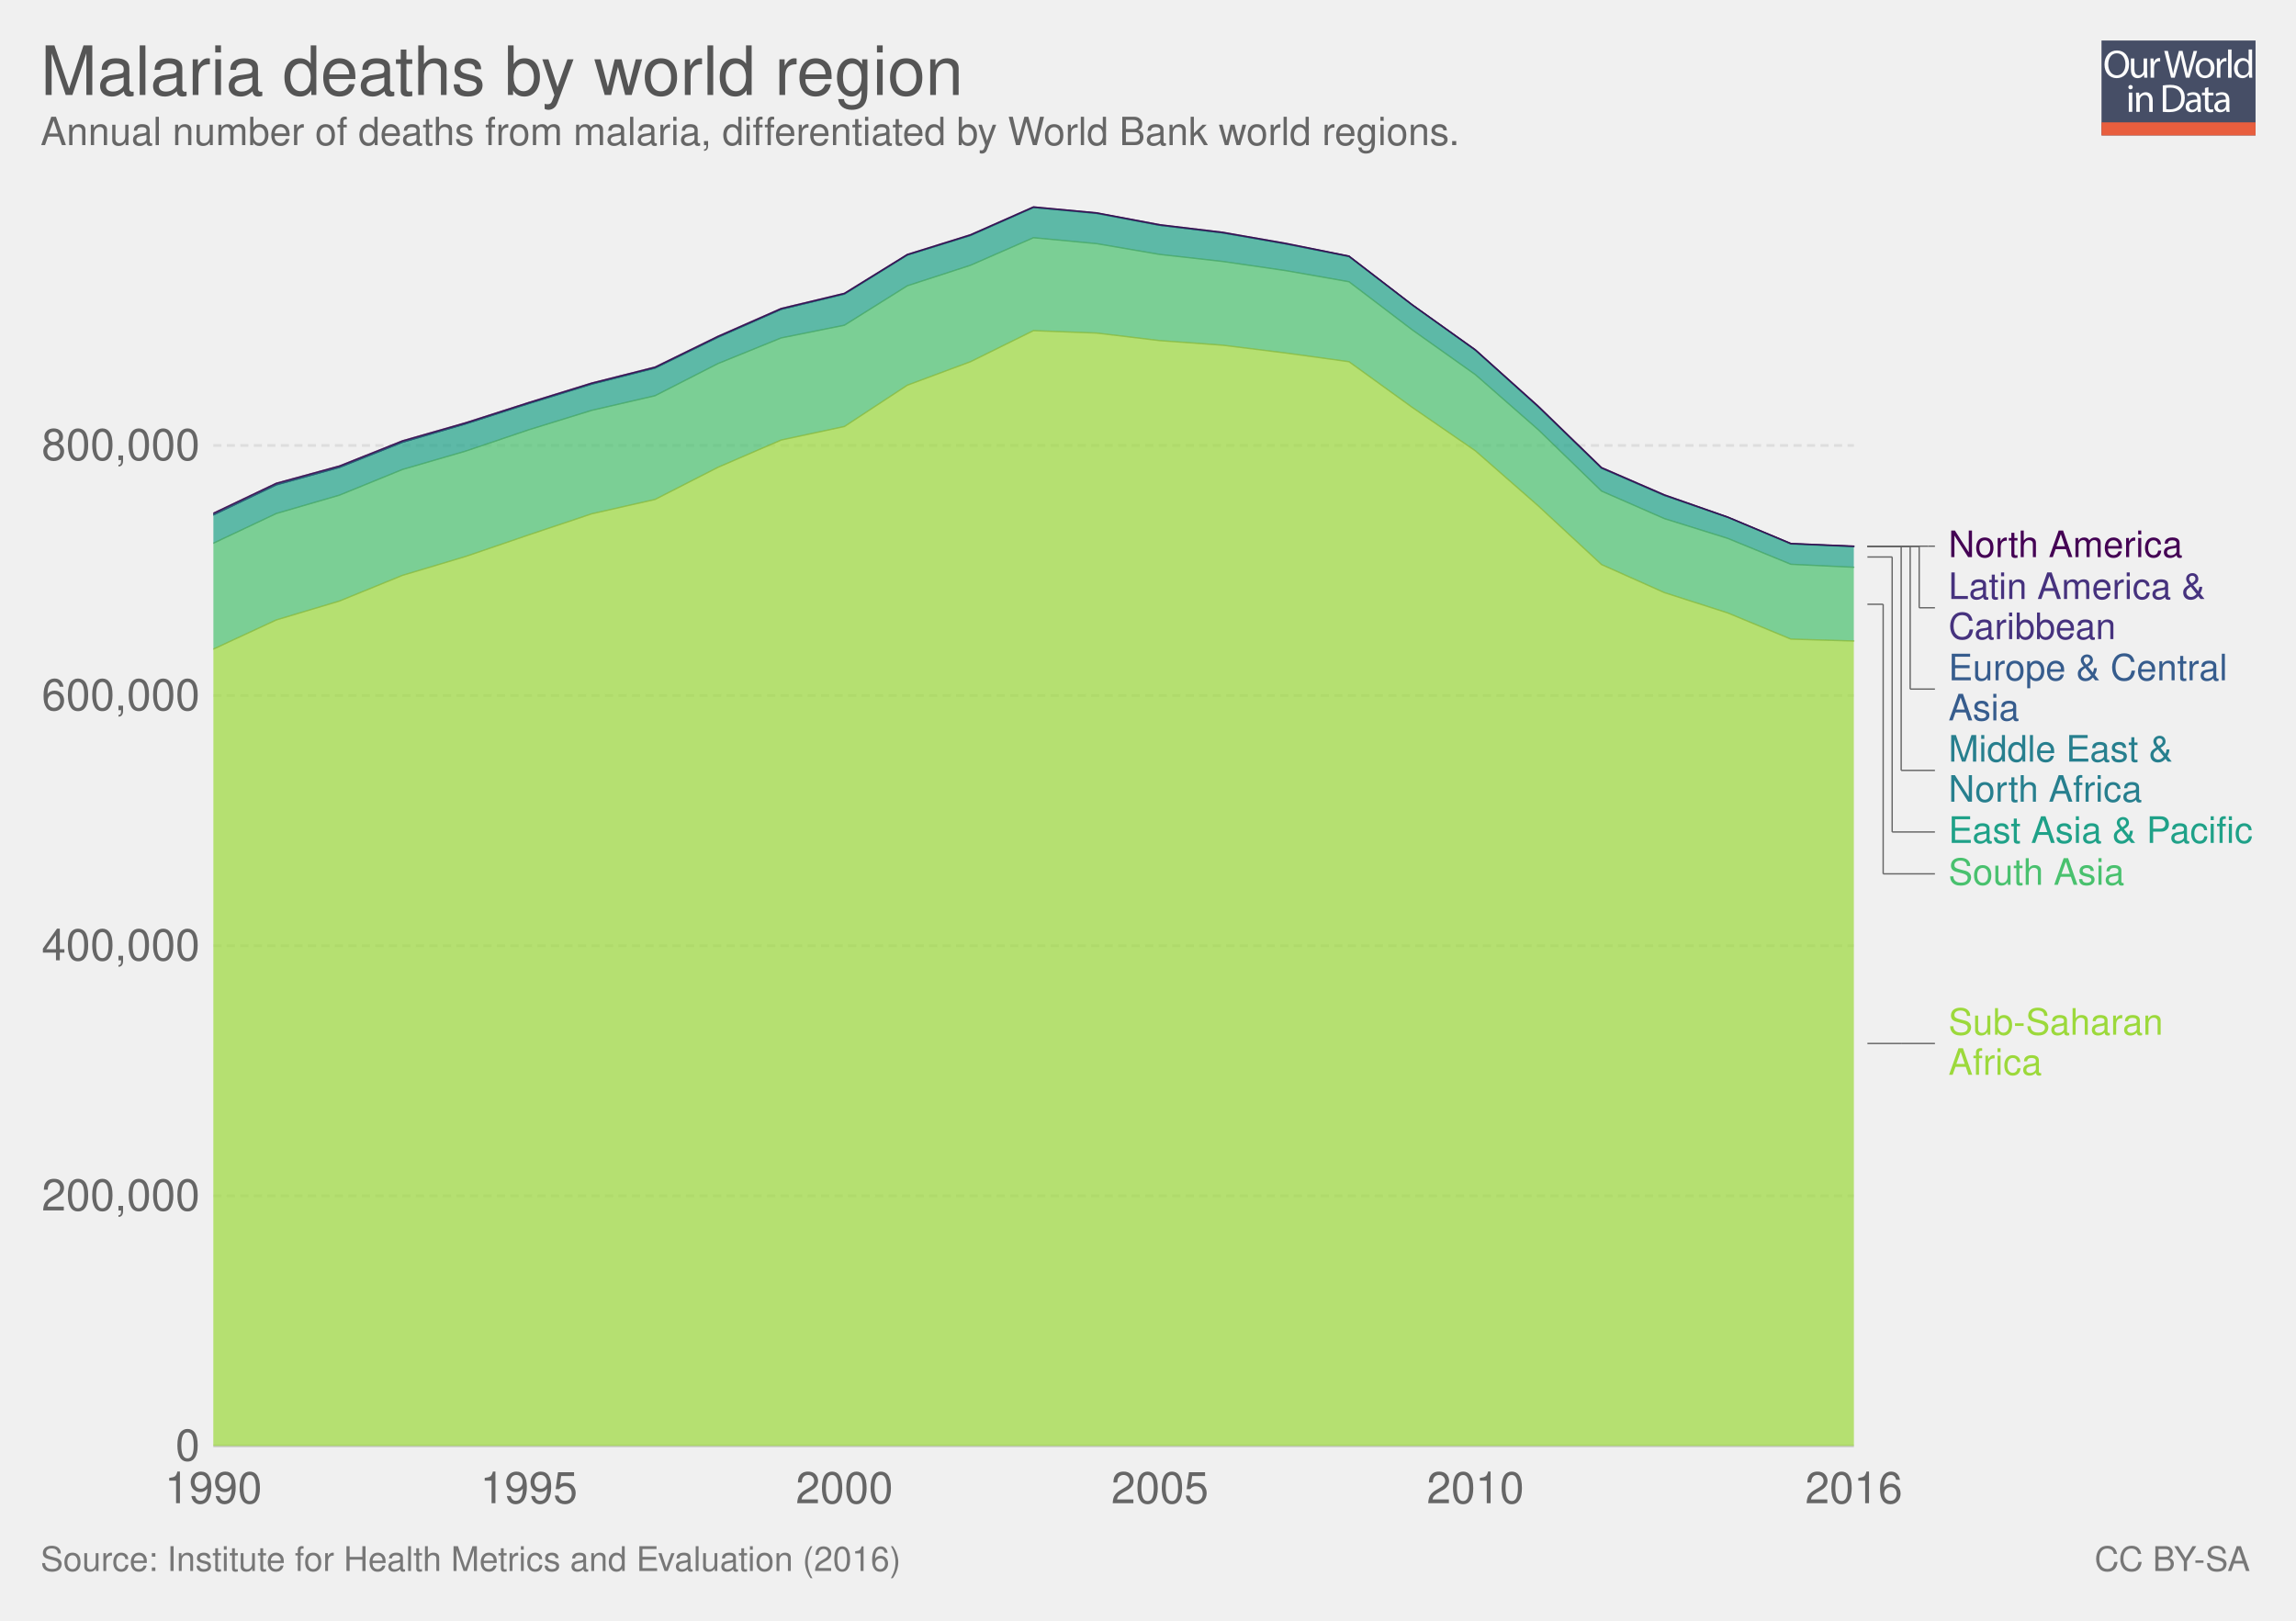
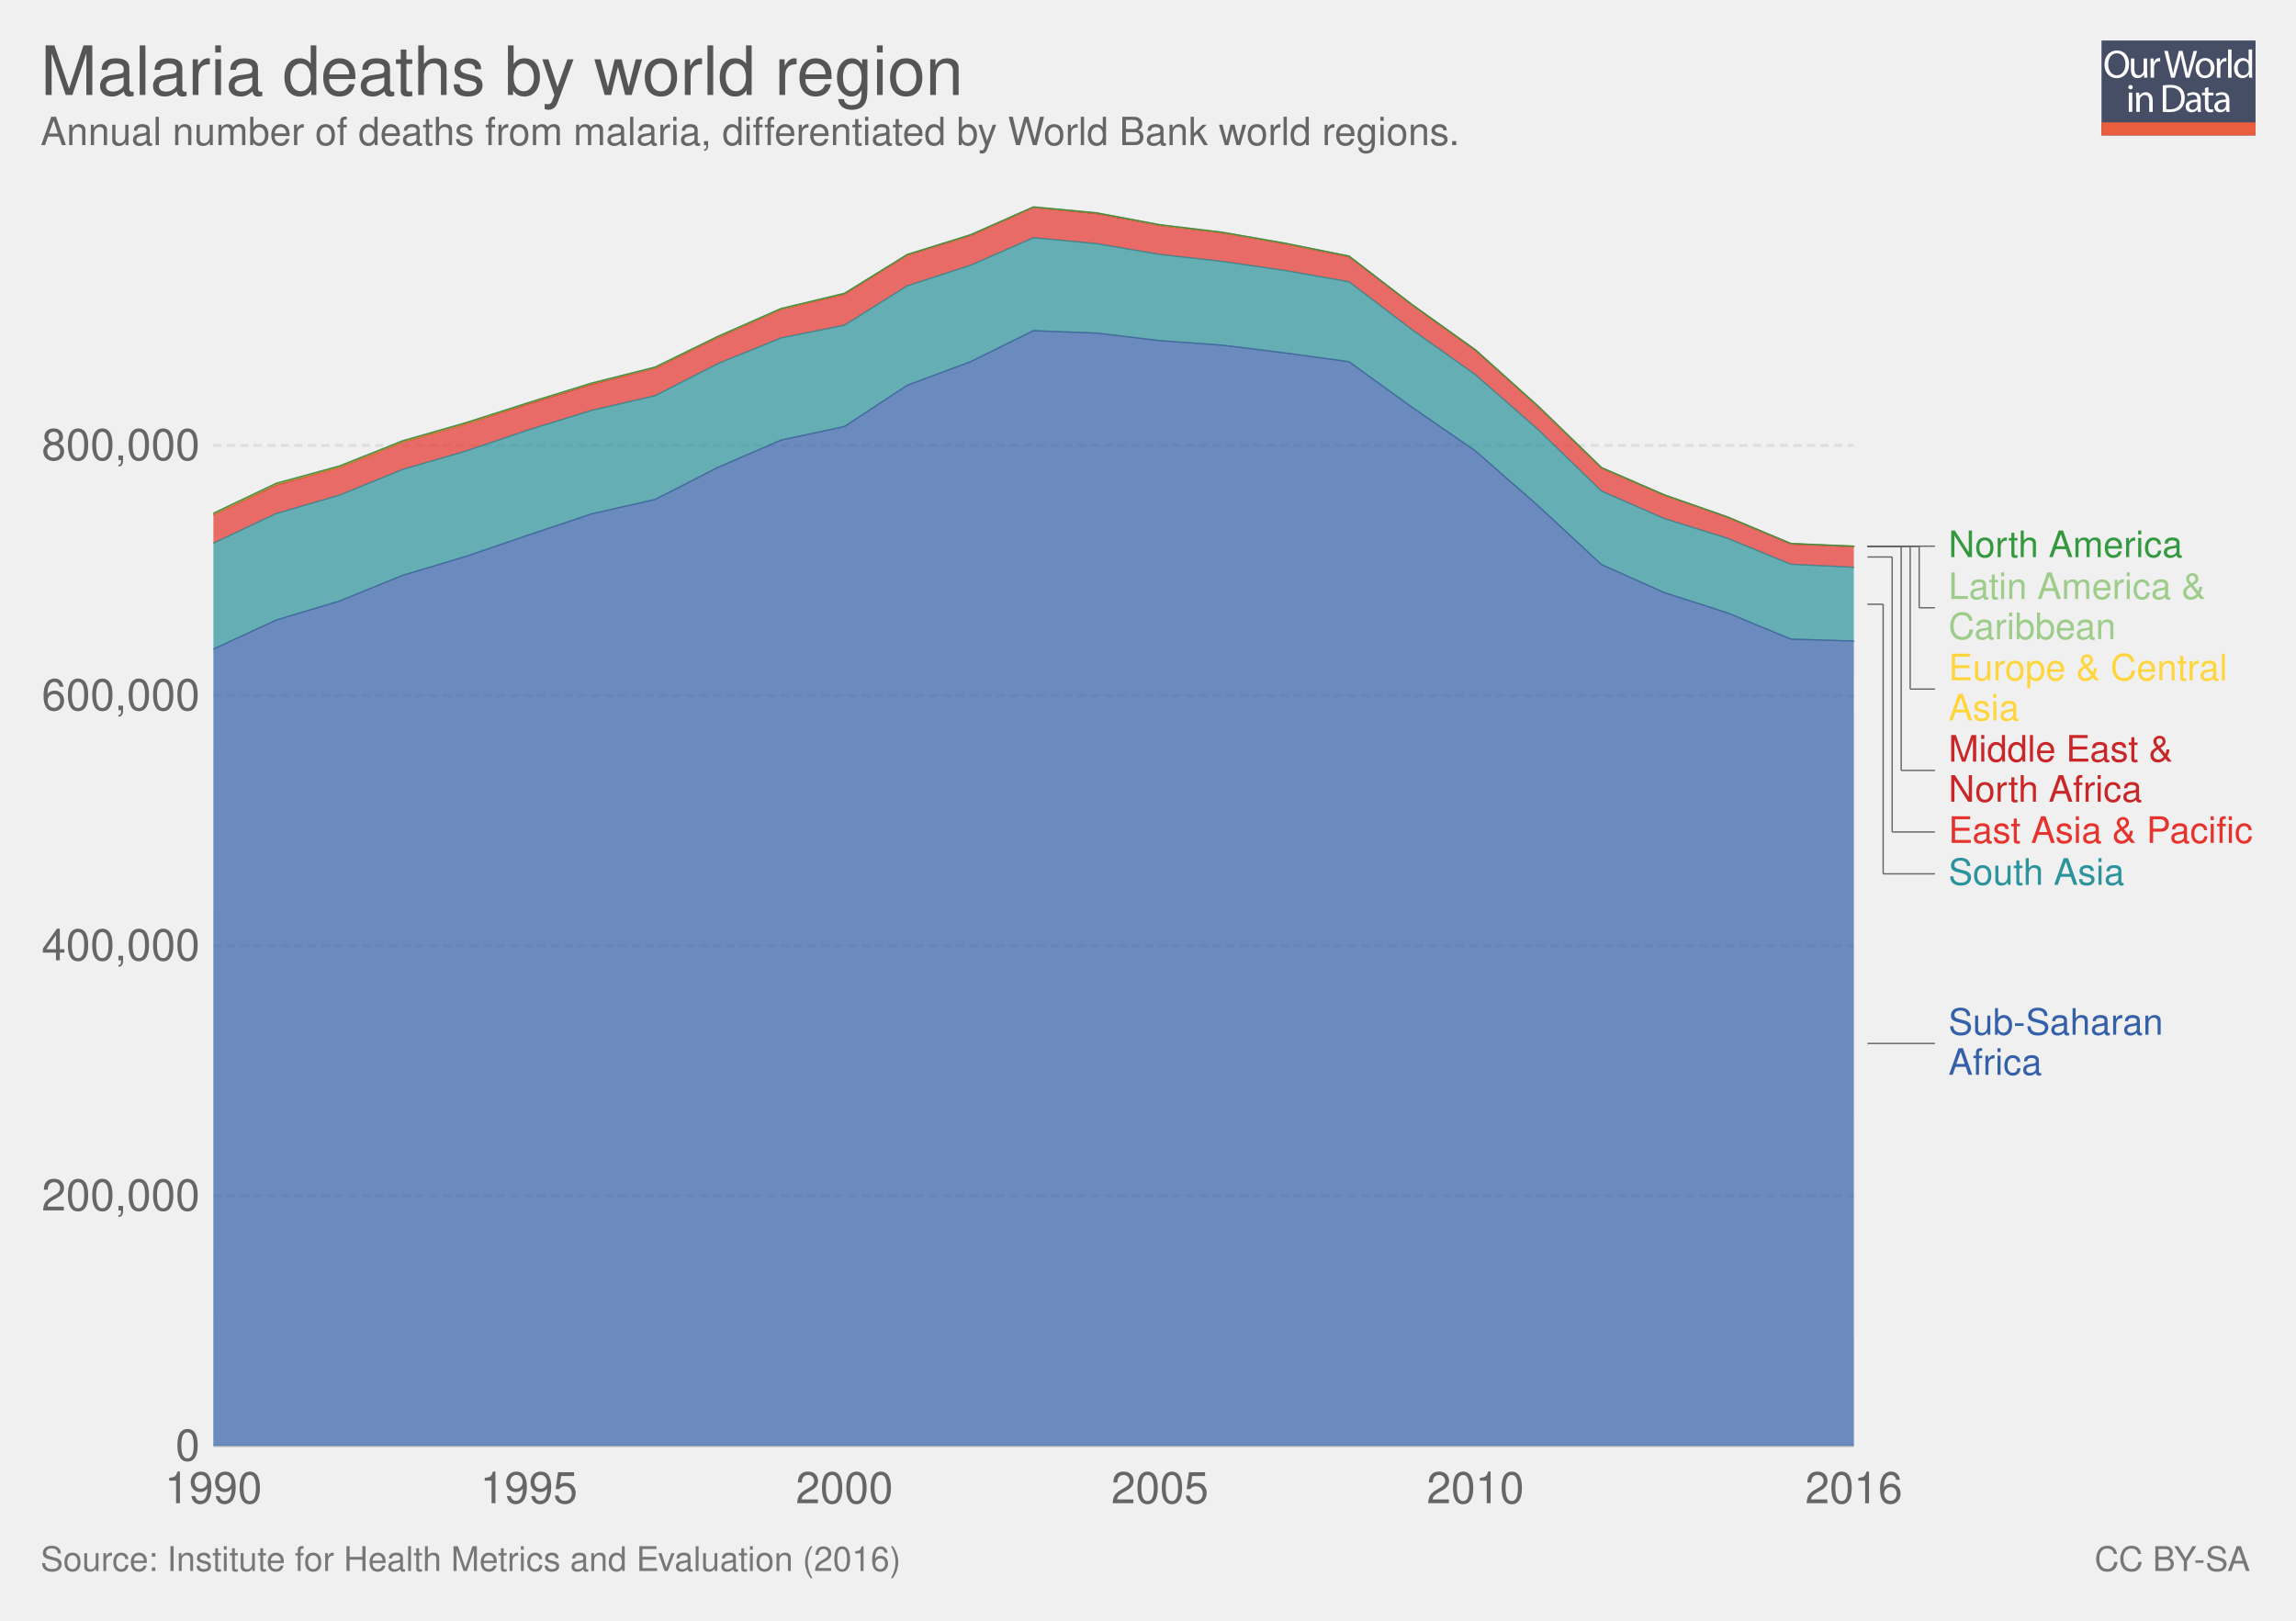
<svg xmlns="http://www.w3.org/2000/svg" xmlns:xlink="http://www.w3.org/1999/xlink" version="1.1" style="font-family: 'Helvetica Neue', Helvetica, Arial, sans-serif; font-size: 18px; background-color: white; text-rendering: optimizeLegibility; -webkit-font-smoothing: antialiased;" width="850" height="600">
  <g class="ChartTab">
    <g class="HeaderView">
      <g opacity="0.8" transform="translate(778, 15) scale(0.27)">
        <a xlink:href="https://ourworldindata.org" target="_blank">
          <g>
            <rect x="0" y="0" fill="#1B2543" width="211.2" height="130.1" />
            <rect x="0" y="112.2" fill="#E63912" width="211.2" height="17.9" />
            <g>
              <rect x="1.2" y="12.3" fill="none" width="210.2" height="99.2" />
              <path fill="#FFFFFF" d="M37.8,32.2c0,12.7-7.7,19.4-17.1,19.4c-9.7,0-16.6-7.5-16.6-18.7c0-11.7,7.3-19.3,17.1-19.3 C31.3,13.7,37.8,21.3,37.8,32.2z M9.2,32.8c0,7.9,4.3,14.9,11.8,14.9c7.5,0,11.8-6.9,11.8-15.3c0-7.3-3.8-14.9-11.8-14.9 C13.1,17.5,9.2,24.8,9.2,32.8z" />
              <path fill="#FFFFFF" d="M62.7,43.8c0,2.7,0.1,5.1,0.2,7.2h-4.3l-0.3-4.3h-0.1c-1.3,2.1-4,4.9-8.8,4.9c-4.2,0-9.1-2.3-9.1-11.6 V24.6h4.8v14.6c0,5,1.5,8.4,5.9,8.4c3.2,0,5.5-2.2,6.3-4.4c0.3-0.7,0.4-1.6,0.4-2.5V24.6h4.8V43.8z" />
              <path fill="#FFFFFF" d="M67.3,32.8c0-3.1-0.1-5.8-0.2-8.2h4.2l0.2,5.2h0.2c1.2-3.5,4.1-5.8,7.3-5.8c0.5,0,0.9,0.1,1.4,0.2v4.5 c-0.5-0.1-1-0.2-1.6-0.2c-3.4,0-5.8,2.6-6.5,6.2c-0.1,0.7-0.2,1.4-0.2,2.2V51h-4.8V32.8z" />
              <path fill="#FFFFFF" d="M95.4,51l-9.4-36.8h5l4.4,18.6c1.1,4.6,2.1,9.2,2.7,12.7h0.1c0.6-3.7,1.8-8,3-12.8l4.9-18.5h5l4.5,18.7 c1,4.4,2,8.7,2.6,12.6h0.1c0.8-4,1.8-8.1,3-12.7l4.9-18.5h4.9L120.6,51h-5L111,31.9c-1.1-4.7-1.9-8.3-2.4-12h-0.1 c-0.7,3.7-1.5,7.3-2.8,12L100.4,51H95.4z" />
              <path fill="#FFFFFF" d="M154.9,37.6c0,9.8-6.8,14-13.2,14c-7.2,0-12.7-5.2-12.7-13.6c0-8.8,5.8-14,13.1-14 C149.8,24,154.9,29.5,154.9,37.6z M133.9,37.9c0,5.8,3.3,10.1,8,10.1c4.6,0,8-4.3,8-10.3c0-4.5-2.2-10.1-7.9-10.1 C136.3,27.6,133.9,32.8,133.9,37.9z" />
              <path fill="#FFFFFF" d="M158.2,32.8c0-3.1-0.1-5.8-0.2-8.2h4.2l0.2,5.2h0.2c1.2-3.5,4.1-5.8,7.3-5.8c0.5,0,0.9,0.1,1.4,0.2v4.5 c-0.5-0.1-1-0.2-1.6-0.2c-3.4,0-5.8,2.6-6.5,6.2c-0.1,0.7-0.2,1.4-0.2,2.2V51h-4.8V32.8z" />
              <path fill="#FFFFFF" d="M173.5,12.3h4.8V51h-4.8V12.3z" />
              <path fill="#FFFFFF" d="M206.5,12.3v31.9c0,2.3,0.1,5,0.2,6.8h-4.3l-0.2-4.6H202c-1.5,2.9-4.7,5.2-9,5.2 c-6.4,0-11.3-5.4-11.3-13.4c-0.1-8.8,5.4-14.2,11.9-14.2c4,0,6.8,1.9,8,4h0.1V12.3H206.5z M201.7,35.4c0-0.6-0.1-1.4-0.2-2 c-0.7-3.1-3.3-5.6-6.9-5.6c-5,0-7.9,4.4-7.9,10.2c0,5.3,2.6,9.8,7.8,9.8c3.2,0,6.2-2.1,7.1-5.7c0.2-0.7,0.2-1.3,0.2-2.1V35.4z" />
              <path fill="#FFFFFF" d="M42.8,64c0.1,1.6-1.1,2.9-3.1,2.9c-1.7,0-2.9-1.3-2.9-2.9c0-1.7,1.3-3,3-3C41.7,61,42.8,62.3,42.8,64z M37.4,97.8V71.4h4.8v26.4H37.4z" />
              <path fill="#FFFFFF" d="M47.5,78.6c0-2.7-0.1-5-0.2-7.1h4.3l0.3,4.4h0.1c1.3-2.5,4.4-5,8.8-5c3.7,0,9.4,2.2,9.4,11.2v15.8h-4.8 V82.6c0-4.3-1.6-7.8-6.1-7.8c-3.2,0-5.6,2.2-6.5,4.9c-0.2,0.6-0.3,1.4-0.3,2.2v15.9h-4.8V78.6z" />
              <path fill="#FFFFFF" d="M84,61.6c2.9-0.4,6.3-0.8,10.1-0.8c6.8,0,11.7,1.6,14.9,4.6c3.3,3,5.2,7.3,5.2,13.2c0,6-1.9,10.9-5.3,14.3 c-3.4,3.4-9.1,5.3-16.3,5.3c-3.4,0-6.2-0.2-8.6-0.4V61.6z M88.8,94.1c1.2,0.2,3,0.3,4.8,0.3c10.2,0,15.7-5.7,15.7-15.6 c0.1-8.7-4.9-14.2-14.9-14.2c-2.5,0-4.3,0.2-5.6,0.5V94.1z" />
              <path fill="#FFFFFF" d="M132.1,97.8l-0.4-3.3h-0.2c-1.5,2.1-4.3,3.9-8.1,3.9c-5.4,0-8.1-3.8-8.1-7.6c0-6.4,5.7-9.9,15.9-9.8v-0.5 c0-2.2-0.6-6.1-6-6.1c-2.5,0-5,0.8-6.9,2l-1.1-3.2c2.2-1.4,5.4-2.3,8.7-2.3c8.1,0,10.1,5.5,10.1,10.8v9.9c0,2.3,0.1,4.5,0.4,6.3 H132.1z M131.4,84.4c-5.3-0.1-11.2,0.8-11.2,5.9c0,3.1,2.1,4.6,4.5,4.6c3.4,0,5.6-2.2,6.4-4.4c0.2-0.5,0.3-1,0.3-1.5V84.4z" />
              <path fill="#FFFFFF" d="M146.6,63.9v7.6h6.9v3.7h-6.9v14.2c0,3.3,0.9,5.1,3.6,5.1c1.3,0,2.2-0.2,2.8-0.3l0.2,3.6 c-0.9,0.4-2.4,0.7-4.3,0.7c-2.2,0-4-0.7-5.2-2c-1.4-1.4-1.9-3.8-1.9-6.9V75.1h-4.1v-3.7h4.1v-6.3L146.6,63.9z" />
              <path fill="#FFFFFF" d="M171.4,97.8l-0.4-3.3h-0.2c-1.5,2.1-4.3,3.9-8.1,3.9c-5.4,0-8.1-3.8-8.1-7.6c0-6.4,5.7-9.9,15.9-9.8v-0.5 c0-2.2-0.6-6.1-6-6.1c-2.5,0-5,0.8-6.9,2l-1.1-3.2c2.2-1.4,5.4-2.3,8.7-2.3c8.1,0,10.1,5.5,10.1,10.8v9.9c0,2.3,0.1,4.5,0.4,6.3 H171.4z M170.7,84.4c-5.3-0.1-11.2,0.8-11.2,5.9c0,3.1,2.1,4.6,4.5,4.6c3.4,0,5.6-2.2,6.4-4.4c0.2-0.5,0.3-1,0.3-1.5V84.4z" />
            </g>
          </g>
        </a>
      </g>
      <a href="https://ourworldindata.org/grapher/malaria-deaths-by-world-region" target="_blank">
        <text font-size="25.20" x="15.0" y="35.2" fill="#555">
          <tspan x="15" y="35.16">Malaria deaths by world region</tspan>
        </text>
      </a>
      <text font-size="14.40" x="15.0" y="53.7" fill="#666">
        <tspan x="15" y="53.72">Annual number of deaths from malaria, differentiated by World Bank world regions.</tspan>
      </text>
    </g>
    <g class="StackedArea">
      <defs>
        <clipPath id="boundsClip-1">
          <rect x="78.968" y="0" width="820" height="959.8" />
        </clipPath>
      </defs>
      <g class="AxisBoxView">
        <g class="HorizontalAxis">
          <text x="79" y="556.5" fill="#666" text-anchor="middle" font-size="16.2">1990</text>
          <text x="195.8" y="556.5" fill="#666" text-anchor="middle" font-size="16.2">1995</text>
          <text x="312.6" y="556.5" fill="#666" text-anchor="middle" font-size="16.2">2000</text>
          <text x="429.4" y="556.5" fill="#666" text-anchor="middle" font-size="16.2">2005</text>
          <text x="546.2" y="556.5" fill="#666" text-anchor="middle" font-size="16.2">2010</text>
          <text x="686.3" y="556.5" fill="#666" text-anchor="middle" font-size="16.2">2016</text>
        </g>
        <g class="VerticalAxis">
          <text x="73.97" y="535.3" fill="#666" dominant-baseline="middle" text-anchor="end" font-size="16.2">0</text>
          <text x="73.97" y="442.7" fill="#666" dominant-baseline="middle" text-anchor="end" font-size="16.2">200,000</text>
          <text x="73.97" y="350.1" fill="#666" dominant-baseline="middle" text-anchor="end" font-size="16.2">400,000</text>
          <text x="73.97" y="257.5" fill="#666" dominant-baseline="middle" text-anchor="end" font-size="16.2">600,000</text>
          <text x="73.97" y="164.9" fill="#666" dominant-baseline="middle" text-anchor="end" font-size="16.2">800,000</text>
        </g>
        <g class="AxisGridLines">
          <line x1="78.97" y1="535.3" x2="686.33" y2="535.3" stroke="#ccc" />
          <line x1="78.97" y1="442.7" x2="686.33" y2="442.7" stroke="#ddd" stroke-dasharray="3,2" />
          <line x1="78.97" y1="350.1" x2="686.33" y2="350.1" stroke="#ddd" stroke-dasharray="3,2" />
          <line x1="78.97" y1="257.5" x2="686.33" y2="257.5" stroke="#ddd" stroke-dasharray="3,2" />
          <line x1="78.97" y1="164.9" x2="686.33" y2="164.9" stroke="#ddd" stroke-dasharray="3,2" />
        </g>
      </g>
      <g clip-path="url(#boundsClip-1)">
        <g class="HeightedLegend clickable">
          <g class="legendMark">
            <g class="indicator">
              <line x1="691.33" y1="202.2" x2="713.83" y2="202.2" stroke="#666" stroke-width="0.5" />
              <line x1="713.83" y1="202.2" x2="713.83" y2="202.2" stroke="#666" stroke-width="0.5" />
              <line x1="713.83" y1="202.2" x2="716.33" y2="202.2" stroke="#666" stroke-width="0.5" />
            </g>
            <rect x="686.33" y="195.45" width="121.4" height="13.5" fill="#fff" opacity="0" />
-             <text font-size="13.50" x="721.3" y="206.3" fill="rgb(68, 1, 84)">
+             <text font-size="13.50" x="721.3" y="206.3" fill="#34983f">
              <tspan x="721.33" y="206.25">North America</tspan>
            </text>
          </g>
          <g class="legendMark">
            <g class="indicator">
              <line x1="691.33" y1="202.3" x2="710.497" y2="202.3" stroke="#666" stroke-width="0.5" />
              <line x1="710.497" y1="202.3" x2="710.497" y2="225" stroke="#666" stroke-width="0.5" />
              <line x1="710.497" y1="225" x2="716.33" y2="225" stroke="#666" stroke-width="0.5" />
            </g>
            <rect x="686.33" y="210.95" width="130.58" height="28.1" fill="#fff" opacity="0" />
-             <text font-size="13.50" x="721.3" y="221.8" fill="rgb(70, 50, 126)">
+             <text font-size="13.50" x="721.3" y="221.8" fill="#9ecc8a">
              <tspan x="721.33" y="221.75">Latin America &amp;</tspan>
              <tspan x="721.33" y="236.6">Caribbean</tspan>
            </text>
          </g>
          <g class="legendMark">
            <g class="indicator">
              <line x1="691.33" y1="202.3" x2="707.163" y2="202.3" stroke="#666" stroke-width="0.5" />
              <line x1="707.163" y1="202.3" x2="707.163" y2="255.1" stroke="#666" stroke-width="0.5" />
              <line x1="707.163" y1="255.1" x2="716.33" y2="255.1" stroke="#666" stroke-width="0.5" />
            </g>
            <rect x="686.33" y="241.05" width="138.95" height="28.1" fill="#fff" opacity="0" />
-             <text font-size="13.50" x="721.3" y="251.8" fill="rgb(54, 92, 141)">
+             <text font-size="13.50" x="721.3" y="251.8" fill="#ffd53e">
              <tspan x="721.33" y="251.85">Europe &amp; Central</tspan>
              <tspan x="721.33" y="266.7">Asia</tspan>
            </text>
          </g>
          <g class="legendMark">
            <g class="indicator">
              <line x1="691.33" y1="202.3" x2="703.83" y2="202.3" stroke="#666" stroke-width="0.5" />
              <line x1="703.83" y1="202.3" x2="703.83" y2="285.2" stroke="#666" stroke-width="0.5" />
              <line x1="703.83" y1="285.2" x2="716.33" y2="285.2" stroke="#666" stroke-width="0.5" />
            </g>
            <rect x="686.33" y="271.15" width="118.565" height="28.1" fill="#fff" opacity="0" />
-             <text font-size="13.50" x="721.3" y="281.9" fill="rgb(39, 127, 142)">
+             <text font-size="13.50" x="721.3" y="281.9" fill="#ca2628">
              <tspan x="721.33" y="281.95">Middle East &amp;</tspan>
              <tspan x="721.33" y="296.8">North Africa</tspan>
            </text>
          </g>
          <g class="legendMark">
            <g class="indicator">
              <line x1="691.33" y1="206.2" x2="700.497" y2="206.2" stroke="#666" stroke-width="0.5" />
              <line x1="700.497" y1="206.2" x2="700.497" y2="308" stroke="#666" stroke-width="0.5" />
              <line x1="700.497" y1="308" x2="716.33" y2="308" stroke="#666" stroke-width="0.5" />
            </g>
            <rect x="686.33" y="301.25" width="148.67" height="13.5" fill="#fff" opacity="0" />
-             <text font-size="13.50" x="721.3" y="312.1" fill="rgb(31, 161, 136)">
+             <text font-size="13.50" x="721.3" y="312.1" fill="#e6332e">
              <tspan x="721.33" y="312.05">East Asia &amp; Pacific</tspan>
            </text>
          </g>
          <g class="legendMark">
            <g class="indicator">
              <line x1="691.33" y1="223.7" x2="697.163" y2="223.7" stroke="#666" stroke-width="0.5" />
              <line x1="697.163" y1="223.7" x2="697.163" y2="323.5" stroke="#666" stroke-width="0.5" />
              <line x1="697.163" y1="323.5" x2="716.33" y2="323.5" stroke="#666" stroke-width="0.5" />
            </g>
            <rect x="686.33" y="316.75" width="100.61" height="13.5" fill="#fff" opacity="0" />
-             <text font-size="13.50" x="721.3" y="327.6" fill="rgb(73, 193, 110)">
+             <text font-size="13.50" x="721.3" y="327.6" fill="#2a939b">
              <tspan x="721.33" y="327.55">South Asia</tspan>
            </text>
          </g>
          <g class="legendMark">
            <g class="indicator">
              <line x1="691.33" y1="386.3" x2="703.83" y2="386.3" stroke="#666" stroke-width="0.5" />
              <line x1="703.83" y1="386.3" x2="703.83" y2="386.3" stroke="#666" stroke-width="0.5" />
              <line x1="703.83" y1="386.3" x2="716.33" y2="386.3" stroke="#666" stroke-width="0.5" />
            </g>
            <rect x="686.33" y="372.25" width="114.92" height="28.1" fill="#fff" opacity="0" />
-             <text font-size="13.50" x="721.3" y="383.1" fill="rgb(156, 217, 59)">
+             <text font-size="13.50" x="721.3" y="383.1" fill="#3360a9">
              <tspan x="721.33" y="383.05">Sub-Saharan</tspan>
              <tspan x="721.33" y="397.9">Africa</tspan>
            </text>
          </g>
        </g>
        <g class="Areas">
          <rect x="78.968" y="76.6" width="607.362" height="458.7" opacity="0" fill="rgba(255,255,255,0)" />
-           <path stroke-linecap="round" d="M79 240.3L102.3 229.5L125.7 222.5L149 213L172.4 206L195.8 198L219.1 190.2L242.5 184.9L265.8 173L289.2 162.9L312.6 157.9L335.9 142.6L359.3 133.9L382.6 122.4L406 123.3L429.4 126.1L452.7 127.8L476.1 130.7L499.4 133.9L522.8 150.8L546.2 166.9L569.5 187.3L592.9 209L616.2 219.4L639.6 226.9L663 236.6L686.3 237.3L686.33 535.3L78.968 535.3" fill="rgb(156, 217, 59)" fill-opacity="0.7" class="Sub__002dSaharan-Africa_0-area" />
-           <path stroke-linecap="round" d="M79 201.1L102.3 190.1L125.7 183.3L149 173.8L172.4 167L195.8 159.1L219.1 151.9L242.5 146.5L265.8 134.6L289.2 125.1L312.6 120.4L335.9 105.8L359.3 98.2L382.6 88L406 90.2L429.4 94.2L452.7 96.8L476.1 100.2L499.4 104.3L522.8 122.1L546.2 138.7L569.5 159.1L592.9 181.8L616.2 192L639.6 199.3L663 208.9L686.3 210L686.3 237.3L663 236.6L639.6 226.9L616.2 219.4L592.9 209L569.5 187.3L546.2 166.9L522.8 150.8L499.4 133.9L476.1 130.7L452.7 127.8L429.4 126.1L406 123.3L382.6 122.4L359.3 133.9L335.9 142.6L312.6 157.9L289.2 162.9L265.8 173L242.5 184.9L219.1 190.2L195.8 198L172.4 206L149 213L125.7 222.5L102.3 229.5L79 240.3" fill="rgb(73, 193, 110)" fill-opacity="0.7" class="South-Asia_0-area" />
-           <path stroke-linecap="round" d="M79 190.6L102.3 179.5L125.7 173L149 163.7L172.4 156.9L195.8 149.4L219.1 142.2L242.5 136.3L265.8 124.9L289.2 114.5L312.6 108.9L335.9 94.4L359.3 87.2L382.6 76.8L406 79L429.4 83.4L452.7 86.2L476.1 90.3L499.4 95L522.8 112.9L546.2 129.7L569.5 150.6L592.9 173.3L616.2 183.4L639.6 191.5L663 201.4L686.3 202.4L686.3 210L663 208.9L639.6 199.3L616.2 192L592.9 181.8L569.5 159.1L546.2 138.7L522.8 122.1L499.4 104.3L476.1 100.2L452.7 96.8L429.4 94.2L406 90.2L382.6 88L359.3 98.2L335.9 105.8L312.6 120.4L289.2 125.1L265.8 134.6L242.5 146.5L219.1 151.9L195.8 159.1L172.4 167L149 173.8L125.7 183.3L102.3 190.1L79 201.1" fill="rgb(31, 161, 136)" fill-opacity="0.7" class="East-Asia-__0026-Pacific_0-area" />
-           <path stroke-linecap="round" d="M79 190.6L102.3 179.5L125.7 173L149 163.7L172.4 156.9L195.8 149.4L219.1 142.2L242.5 136.2L265.8 124.8L289.2 114.5L312.6 108.8L335.9 94.4L359.3 87.1L382.6 76.8L406 79L429.4 83.4L452.7 86.2L476.1 90.3L499.4 94.9L522.8 112.9L546.2 129.6L569.5 150.6L592.9 173.3L616.2 183.4L639.6 191.5L663 201.3L686.3 202.3L686.3 202.4L663 201.4L639.6 191.5L616.2 183.4L592.9 173.3L569.5 150.6L546.2 129.7L522.8 112.9L499.4 95L476.1 90.3L452.7 86.2L429.4 83.4L406 79L382.6 76.8L359.3 87.2L335.9 94.4L312.6 108.9L289.2 114.5L265.8 124.9L242.5 136.3L219.1 142.2L195.8 149.4L172.4 156.9L149 163.7L125.7 173L102.3 179.5L79 190.6" fill="rgb(39, 127, 142)" fill-opacity="0.7" class="Middle-East-__0026-North-Africa_0-area" />
-           <path stroke-linecap="round" d="M79 190.6L102.3 179.4L125.7 173L149 163.7L172.4 156.9L195.8 149.3L219.1 142.1L242.5 136.2L265.8 124.8L289.2 114.5L312.6 108.8L335.9 94.4L359.3 87.1L382.6 76.8L406 78.9L429.4 83.4L452.7 86.2L476.1 90.3L499.4 94.9L522.8 112.9L546.2 129.6L569.5 150.6L592.9 173.3L616.2 183.4L639.6 191.5L663 201.3L686.3 202.3L686.3 202.3L663 201.3L639.6 191.5L616.2 183.4L592.9 173.3L569.5 150.6L546.2 129.6L522.8 112.9L499.4 94.9L476.1 90.3L452.7 86.2L429.4 83.4L406 79L382.6 76.8L359.3 87.1L335.9 94.4L312.6 108.8L289.2 114.5L265.8 124.8L242.5 136.2L219.1 142.2L195.8 149.4L172.4 156.9L149 163.7L125.7 173L102.3 179.5L79 190.6" fill="rgb(54, 92, 141)" fill-opacity="0.7" class="Europe-__0026-Central-Asia_0-area" />
-           <path stroke-linecap="round" d="M79 190L102.3 178.9L125.7 172.5L149 163.2L172.4 156.5L195.8 149L219.1 141.8L242.5 135.9L265.8 124.5L289.2 114.2L312.6 108.6L335.9 94.2L359.3 86.9L382.6 76.6L406 78.8L429.4 83.2L452.7 86L476.1 90.1L499.4 94.8L522.8 112.8L546.2 129.5L569.5 150.4L592.9 173.1L616.2 183.2L639.6 191.4L663 201.2L686.3 202.2L686.3 202.3L663 201.3L639.6 191.5L616.2 183.4L592.9 173.3L569.5 150.6L546.2 129.6L522.8 112.9L499.4 94.9L476.1 90.3L452.7 86.2L429.4 83.4L406 78.9L382.6 76.8L359.3 87.1L335.9 94.4L312.6 108.8L289.2 114.5L265.8 124.8L242.5 136.2L219.1 142.1L195.8 149.3L172.4 156.9L149 163.7L125.7 173L102.3 179.4L79 190.6" fill="rgb(70, 50, 126)" fill-opacity="0.7" class="Latin-America-__0026-Caribbean_0-area" />
-           <path stroke-linecap="round" d="M79 190L102.3 178.9L125.7 172.5L149 163.2L172.4 156.5L195.8 149L219.1 141.8L242.5 135.9L265.8 124.5L289.2 114.2L312.6 108.6L335.9 94.2L359.3 86.9L382.6 76.6L406 78.8L429.4 83.2L452.7 86L476.1 90.1L499.4 94.8L522.8 112.8L546.2 129.5L569.5 150.4L592.9 173.1L616.2 183.2L639.6 191.4L663 201.2L686.3 202.2L686.3 202.2L663 201.2L639.6 191.4L616.2 183.2L592.9 173.1L569.5 150.4L546.2 129.5L522.8 112.8L499.4 94.8L476.1 90.1L452.7 86L429.4 83.2L406 78.8L382.6 76.6L359.3 86.9L335.9 94.2L312.6 108.6L289.2 114.2L265.8 124.5L242.5 135.9L219.1 141.8L195.8 149L172.4 156.5L149 163.2L125.7 172.5L102.3 178.9L79 190" fill="rgb(68, 1, 84)" fill-opacity="0.7" class="North-America_0-area" />
-           <path stroke-linecap="round" d="M79 240.3L102.3 229.5L125.7 222.5L149 213L172.4 206L195.8 198L219.1 190.2L242.5 184.9L265.8 173L289.2 162.9L312.6 157.9L335.9 142.6L359.3 133.9L382.6 122.4L406 123.3L429.4 126.1L452.7 127.8L476.1 130.7L499.4 133.9L522.8 150.8L546.2 166.9L569.5 187.3L592.9 209L616.2 219.4L639.6 226.9L663 236.6L686.3 237.3" stroke="rgb(131, 182, 49)" stroke-opacity="0.7" stroke-width="0.5" fill="none" class="Sub__002dSaharan-Africa_0-border" />
-           <path stroke-linecap="round" d="M79 201.1L102.3 190.1L125.7 183.3L149 173.8L172.4 167L195.8 159.1L219.1 151.9L242.5 146.5L265.8 134.6L289.2 125.1L312.6 120.4L335.9 105.8L359.3 98.2L382.6 88L406 90.2L429.4 94.2L452.7 96.8L476.1 100.2L499.4 104.3L522.8 122.1L546.2 138.7L569.5 159.1L592.9 181.8L616.2 192L639.6 199.3L663 208.9L686.3 210" stroke="rgb(61, 161, 92)" stroke-opacity="0.7" stroke-width="0.5" fill="none" class="South-Asia_0-border" />
-           <path stroke-linecap="round" d="M79 190.6L102.3 179.5L125.7 173L149 163.7L172.4 156.9L195.8 149.4L219.1 142.2L242.5 136.3L265.8 124.9L289.2 114.5L312.6 108.9L335.9 94.4L359.3 87.2L382.6 76.8L406 79L429.4 83.4L452.7 86.2L476.1 90.3L499.4 95L522.8 112.9L546.2 129.7L569.5 150.6L592.9 173.3L616.2 183.4L639.6 191.5L663 201.4L686.3 202.4" stroke="rgb(26, 135, 114)" stroke-opacity="0.7" stroke-width="0.5" fill="none" class="East-Asia-__0026-Pacific_0-border" />
-           <path stroke-linecap="round" d="M79 190.6L102.3 179.5L125.7 173L149 163.7L172.4 156.9L195.8 149.4L219.1 142.2L242.5 136.2L265.8 124.8L289.2 114.5L312.6 108.8L335.9 94.4L359.3 87.1L382.6 76.8L406 79L429.4 83.4L452.7 86.2L476.1 90.3L499.4 94.9L522.8 112.9L546.2 129.6L569.5 150.6L592.9 173.3L616.2 183.4L639.6 191.5L663 201.3L686.3 202.3" stroke="rgb(33, 106, 119)" stroke-opacity="0.7" stroke-width="0.5" fill="none" class="Middle-East-__0026-North-Africa_0-border" />
-           <path stroke-linecap="round" d="M79 190.6L102.3 179.4L125.7 173L149 163.7L172.4 156.9L195.8 149.3L219.1 142.1L242.5 136.2L265.8 124.8L289.2 114.5L312.6 108.8L335.9 94.4L359.3 87.1L382.6 76.8L406 78.9L429.4 83.4L452.7 86.2L476.1 90.3L499.4 94.9L522.8 112.9L546.2 129.6L569.5 150.6L592.9 173.3L616.2 183.4L639.6 191.5L663 201.3L686.3 202.3" stroke="rgb(45, 77, 118)" stroke-opacity="0.7" stroke-width="0.5" fill="none" class="Europe-__0026-Central-Asia_0-border" />
-           <path stroke-linecap="round" d="M79 190L102.3 178.9L125.7 172.5L149 163.2L172.4 156.5L195.8 149L219.1 141.8L242.5 135.9L265.8 124.5L289.2 114.2L312.6 108.6L335.9 94.2L359.3 86.9L382.6 76.6L406 78.8L429.4 83.2L452.7 86L476.1 90.1L499.4 94.8L522.8 112.8L546.2 129.5L569.5 150.4L592.9 173.1L616.2 183.2L639.6 191.4L663 201.2L686.3 202.2" stroke="rgb(59, 42, 105)" stroke-opacity="0.7" stroke-width="0.5" fill="none" class="Latin-America-__0026-Caribbean_0-border" />
-           <path stroke-linecap="round" d="M79 190L102.3 178.9L125.7 172.5L149 163.2L172.4 156.5L195.8 149L219.1 141.8L242.5 135.9L265.8 124.5L289.2 114.2L312.6 108.6L335.9 94.2L359.3 86.9L382.6 76.6L406 78.8L429.4 83.2L452.7 86L476.1 90.1L499.4 94.8L522.8 112.8L546.2 129.5L569.5 150.4L592.9 173.1L616.2 183.2L639.6 191.4L663 201.2L686.3 202.2" stroke="rgb(57, 1, 70)" stroke-opacity="0.7" stroke-width="0.5" fill="none" class="North-America_0-border" />
+           <path stroke-linecap="round" d="M79 240.3L102.3 229.5L125.7 222.5L149 213L172.4 206L195.8 198L219.1 190.2L242.5 184.9L265.8 173L289.2 162.9L312.6 157.9L335.9 142.6L359.3 133.9L382.6 122.4L406 123.3L429.4 126.1L452.7 127.8L476.1 130.7L499.4 133.9L522.8 150.8L546.2 166.9L569.5 187.3L592.9 209L616.2 219.4L639.6 226.9L663 236.6L686.3 237.3L686.33 535.3L78.968 535.3" fill="#3360a9" fill-opacity="0.7" class="Sub__002dSaharan-Africa_0-area" />
+           <path stroke-linecap="round" d="M79 201.1L102.3 190.1L125.7 183.3L149 173.8L172.4 167L195.8 159.1L219.1 151.9L242.5 146.5L265.8 134.6L289.2 125.1L312.6 120.4L335.9 105.8L359.3 98.2L382.6 88L406 90.2L429.4 94.2L452.7 96.8L476.1 100.2L499.4 104.3L522.8 122.1L546.2 138.7L569.5 159.1L592.9 181.8L616.2 192L639.6 199.3L663 208.9L686.3 210L686.3 237.3L663 236.6L639.6 226.9L616.2 219.4L592.9 209L569.5 187.3L546.2 166.9L522.8 150.8L499.4 133.9L476.1 130.7L452.7 127.8L429.4 126.1L406 123.3L382.6 122.4L359.3 133.9L335.9 142.6L312.6 157.9L289.2 162.9L265.8 173L242.5 184.9L219.1 190.2L195.8 198L172.4 206L149 213L125.7 222.5L102.3 229.5L79 240.3" fill="#2a939b" fill-opacity="0.7" class="South-Asia_0-area" />
+           <path stroke-linecap="round" d="M79 190.6L102.3 179.5L125.7 173L149 163.7L172.4 156.9L195.8 149.4L219.1 142.2L242.5 136.3L265.8 124.9L289.2 114.5L312.6 108.9L335.9 94.4L359.3 87.2L382.6 76.8L406 79L429.4 83.4L452.7 86.2L476.1 90.3L499.4 95L522.8 112.9L546.2 129.7L569.5 150.6L592.9 173.3L616.2 183.4L639.6 191.5L663 201.4L686.3 202.4L686.3 210L663 208.9L639.6 199.3L616.2 192L592.9 181.8L569.5 159.1L546.2 138.7L522.8 122.1L499.4 104.3L476.1 100.2L452.7 96.8L429.4 94.2L406 90.2L382.6 88L359.3 98.2L335.9 105.8L312.6 120.4L289.2 125.1L265.8 134.6L242.5 146.5L219.1 151.9L195.8 159.1L172.4 167L149 173.8L125.7 183.3L102.3 190.1L79 201.1" fill="#e6332e" fill-opacity="0.7" class="East-Asia-__0026-Pacific_0-area" />
+           <path stroke-linecap="round" d="M79 190.6L102.3 179.5L125.7 173L149 163.7L172.4 156.9L195.8 149.4L219.1 142.2L242.5 136.2L265.8 124.8L289.2 114.5L312.6 108.8L335.9 94.4L359.3 87.1L382.6 76.8L406 79L429.4 83.4L452.7 86.2L476.1 90.3L499.4 94.9L522.8 112.9L546.2 129.6L569.5 150.6L592.9 173.3L616.2 183.4L639.6 191.5L663 201.3L686.3 202.3L686.3 202.4L663 201.4L639.6 191.5L616.2 183.4L592.9 173.3L569.5 150.6L546.2 129.7L522.8 112.9L499.4 95L476.1 90.3L452.7 86.2L429.4 83.4L406 79L382.6 76.8L359.3 87.2L335.9 94.4L312.6 108.9L289.2 114.5L265.8 124.9L242.5 136.3L219.1 142.2L195.8 149.4L172.4 156.9L149 163.7L125.7 173L102.3 179.5L79 190.6" fill="#ca2628" fill-opacity="0.7" class="Middle-East-__0026-North-Africa_0-area" />
+           <path stroke-linecap="round" d="M79 190.6L102.3 179.4L125.7 173L149 163.7L172.4 156.9L195.8 149.3L219.1 142.1L242.5 136.2L265.8 124.8L289.2 114.5L312.6 108.8L335.9 94.4L359.3 87.1L382.6 76.8L406 78.9L429.4 83.4L452.7 86.2L476.1 90.3L499.4 94.9L522.8 112.9L546.2 129.6L569.5 150.6L592.9 173.3L616.2 183.4L639.6 191.5L663 201.3L686.3 202.3L686.3 202.3L663 201.3L639.6 191.5L616.2 183.4L592.9 173.3L569.5 150.6L546.2 129.6L522.8 112.9L499.4 94.9L476.1 90.3L452.7 86.2L429.4 83.4L406 79L382.6 76.8L359.3 87.1L335.9 94.4L312.6 108.8L289.2 114.5L265.8 124.8L242.5 136.2L219.1 142.2L195.8 149.4L172.4 156.9L149 163.7L125.7 173L102.3 179.5L79 190.6" fill="#ffd53e" fill-opacity="0.7" class="Europe-__0026-Central-Asia_0-area" />
+           <path stroke-linecap="round" d="M79 190L102.3 178.9L125.7 172.5L149 163.2L172.4 156.5L195.8 149L219.1 141.8L242.5 135.9L265.8 124.5L289.2 114.2L312.6 108.6L335.9 94.2L359.3 86.9L382.6 76.6L406 78.8L429.4 83.2L452.7 86L476.1 90.1L499.4 94.8L522.8 112.8L546.2 129.5L569.5 150.4L592.9 173.1L616.2 183.2L639.6 191.4L663 201.2L686.3 202.2L686.3 202.3L663 201.3L639.6 191.5L616.2 183.4L592.9 173.3L569.5 150.6L546.2 129.6L522.8 112.9L499.4 94.9L476.1 90.3L452.7 86.2L429.4 83.4L406 78.9L382.6 76.8L359.3 87.1L335.9 94.4L312.6 108.8L289.2 114.5L265.8 124.8L242.5 136.2L219.1 142.1L195.8 149.3L172.4 156.9L149 163.7L125.7 173L102.3 179.4L79 190.6" fill="#9ecc8a" fill-opacity="0.7" class="Latin-America-__0026-Caribbean_0-area" />
+           <path stroke-linecap="round" d="M79 190L102.3 178.9L125.7 172.5L149 163.2L172.4 156.5L195.8 149L219.1 141.8L242.5 135.9L265.8 124.5L289.2 114.2L312.6 108.6L335.9 94.2L359.3 86.9L382.6 76.6L406 78.8L429.4 83.2L452.7 86L476.1 90.1L499.4 94.8L522.8 112.8L546.2 129.5L569.5 150.4L592.9 173.1L616.2 183.2L639.6 191.4L663 201.2L686.3 202.2L686.3 202.2L663 201.2L639.6 191.4L616.2 183.2L592.9 173.1L569.5 150.4L546.2 129.5L522.8 112.8L499.4 94.8L476.1 90.1L452.7 86L429.4 83.2L406 78.8L382.6 76.6L359.3 86.9L335.9 94.2L312.6 108.6L289.2 114.2L265.8 124.5L242.5 135.9L219.1 141.8L195.8 149L172.4 156.5L149 163.2L125.7 172.5L102.3 178.9L79 190" fill="#34983f" fill-opacity="0.7" class="North-America_0-area" />
+           <path stroke-linecap="round" d="M79 240.3L102.3 229.5L125.7 222.5L149 213L172.4 206L195.8 198L219.1 190.2L242.5 184.9L265.8 173L289.2 162.9L312.6 157.9L335.9 142.6L359.3 133.9L382.6 122.4L406 123.3L429.4 126.1L452.7 127.8L476.1 130.7L499.4 133.9L522.8 150.8L546.2 166.9L569.5 187.3L592.9 209L616.2 219.4L639.6 226.9L663 236.6L686.3 237.3" stroke="rgb(43, 80, 141)" stroke-opacity="0.7" stroke-width="0.5" fill="none" class="Sub__002dSaharan-Africa_0-border" />
+           <path stroke-linecap="round" d="M79 201.1L102.3 190.1L125.7 183.3L149 173.8L172.4 167L195.8 159.1L219.1 151.9L242.5 146.5L265.8 134.6L289.2 125.1L312.6 120.4L335.9 105.8L359.3 98.2L382.6 88L406 90.2L429.4 94.2L452.7 96.8L476.1 100.2L499.4 104.3L522.8 122.1L546.2 138.7L569.5 159.1L592.9 181.8L616.2 192L639.6 199.3L663 208.9L686.3 210" stroke="rgb(35, 123, 130)" stroke-opacity="0.7" stroke-width="0.5" fill="none" class="South-Asia_0-border" />
+           <path stroke-linecap="round" d="M79 190.6L102.3 179.5L125.7 173L149 163.7L172.4 156.9L195.8 149.4L219.1 142.2L242.5 136.3L265.8 124.9L289.2 114.5L312.6 108.9L335.9 94.4L359.3 87.2L382.6 76.8L406 79L429.4 83.4L452.7 86.2L476.1 90.3L499.4 95L522.8 112.9L546.2 129.7L569.5 150.6L592.9 173.3L616.2 183.4L639.6 191.5L663 201.4L686.3 202.4" stroke="rgb(192, 43, 38)" stroke-opacity="0.7" stroke-width="0.5" fill="none" class="East-Asia-__0026-Pacific_0-border" />
+           <path stroke-linecap="round" d="M79 190.6L102.3 179.5L125.7 173L149 163.7L172.4 156.9L195.8 149.4L219.1 142.2L242.5 136.2L265.8 124.8L289.2 114.5L312.6 108.8L335.9 94.4L359.3 87.1L382.6 76.8L406 79L429.4 83.4L452.7 86.2L476.1 90.3L499.4 94.9L522.8 112.9L546.2 129.6L569.5 150.6L592.9 173.3L616.2 183.4L639.6 191.5L663 201.3L686.3 202.3" stroke="rgb(169, 32, 33)" stroke-opacity="0.7" stroke-width="0.5" fill="none" class="Middle-East-__0026-North-Africa_0-border" />
+           <path stroke-linecap="round" d="M79 190.6L102.3 179.4L125.7 173L149 163.7L172.4 156.9L195.8 149.3L219.1 142.1L242.5 136.2L265.8 124.8L289.2 114.5L312.6 108.8L335.9 94.4L359.3 87.1L382.6 76.8L406 78.9L429.4 83.4L452.7 86.2L476.1 90.3L499.4 94.9L522.8 112.9L546.2 129.6L569.5 150.6L592.9 173.3L616.2 183.4L639.6 191.5L663 201.3L686.3 202.3" stroke="rgb(213, 178, 52)" stroke-opacity="0.7" stroke-width="0.5" fill="none" class="Europe-__0026-Central-Asia_0-border" />
+           <path stroke-linecap="round" d="M79 190L102.3 178.9L125.7 172.5L149 163.2L172.4 156.5L195.8 149L219.1 141.8L242.5 135.9L265.8 124.5L289.2 114.2L312.6 108.6L335.9 94.2L359.3 86.9L382.6 76.6L406 78.8L429.4 83.2L452.7 86L476.1 90.1L499.4 94.8L522.8 112.8L546.2 129.5L569.5 150.4L592.9 173.1L616.2 183.2L639.6 191.4L663 201.2L686.3 202.2" stroke="rgb(132, 171, 115)" stroke-opacity="0.7" stroke-width="0.5" fill="none" class="Latin-America-__0026-Caribbean_0-border" />
+           <path stroke-linecap="round" d="M79 190L102.3 178.9L125.7 172.5L149 163.2L172.4 156.5L195.8 149L219.1 141.8L242.5 135.9L265.8 124.5L289.2 114.2L312.6 108.6L335.9 94.2L359.3 86.9L382.6 76.6L406 78.8L429.4 83.2L452.7 86L476.1 90.1L499.4 94.8L522.8 112.8L546.2 129.5L569.5 150.4L592.9 173.1L616.2 183.2L639.6 191.4L663 201.2L686.3 202.2" stroke="rgb(44, 127, 53)" stroke-opacity="0.7" stroke-width="0.5" fill="none" class="North-America_0-border" />
        </g>
      </g>
    </g>
    <g style="fill: #777;" class="SourcesFooter">
      <g style="fill: #777;" class="clickable">
        <text font-size="12.60" x="15.0" y="581.6">
          <tspan x="15" y="581.58">Source: Institute for Health Metrics and Evaluation (2016)</tspan>
        </text>
      </g>
      <text font-size="12.60" x="775.4" y="581.6">
        <tspan x="775.402" y="581.58">
          <a style="fill: #777;" class="cclogo" href="http://creativecommons.org/licenses/by-sa/4.0/deed.en_US" target="_blank">CC BY-SA</a>
        </tspan>
      </text>
    </g>
  </g>
</svg>
